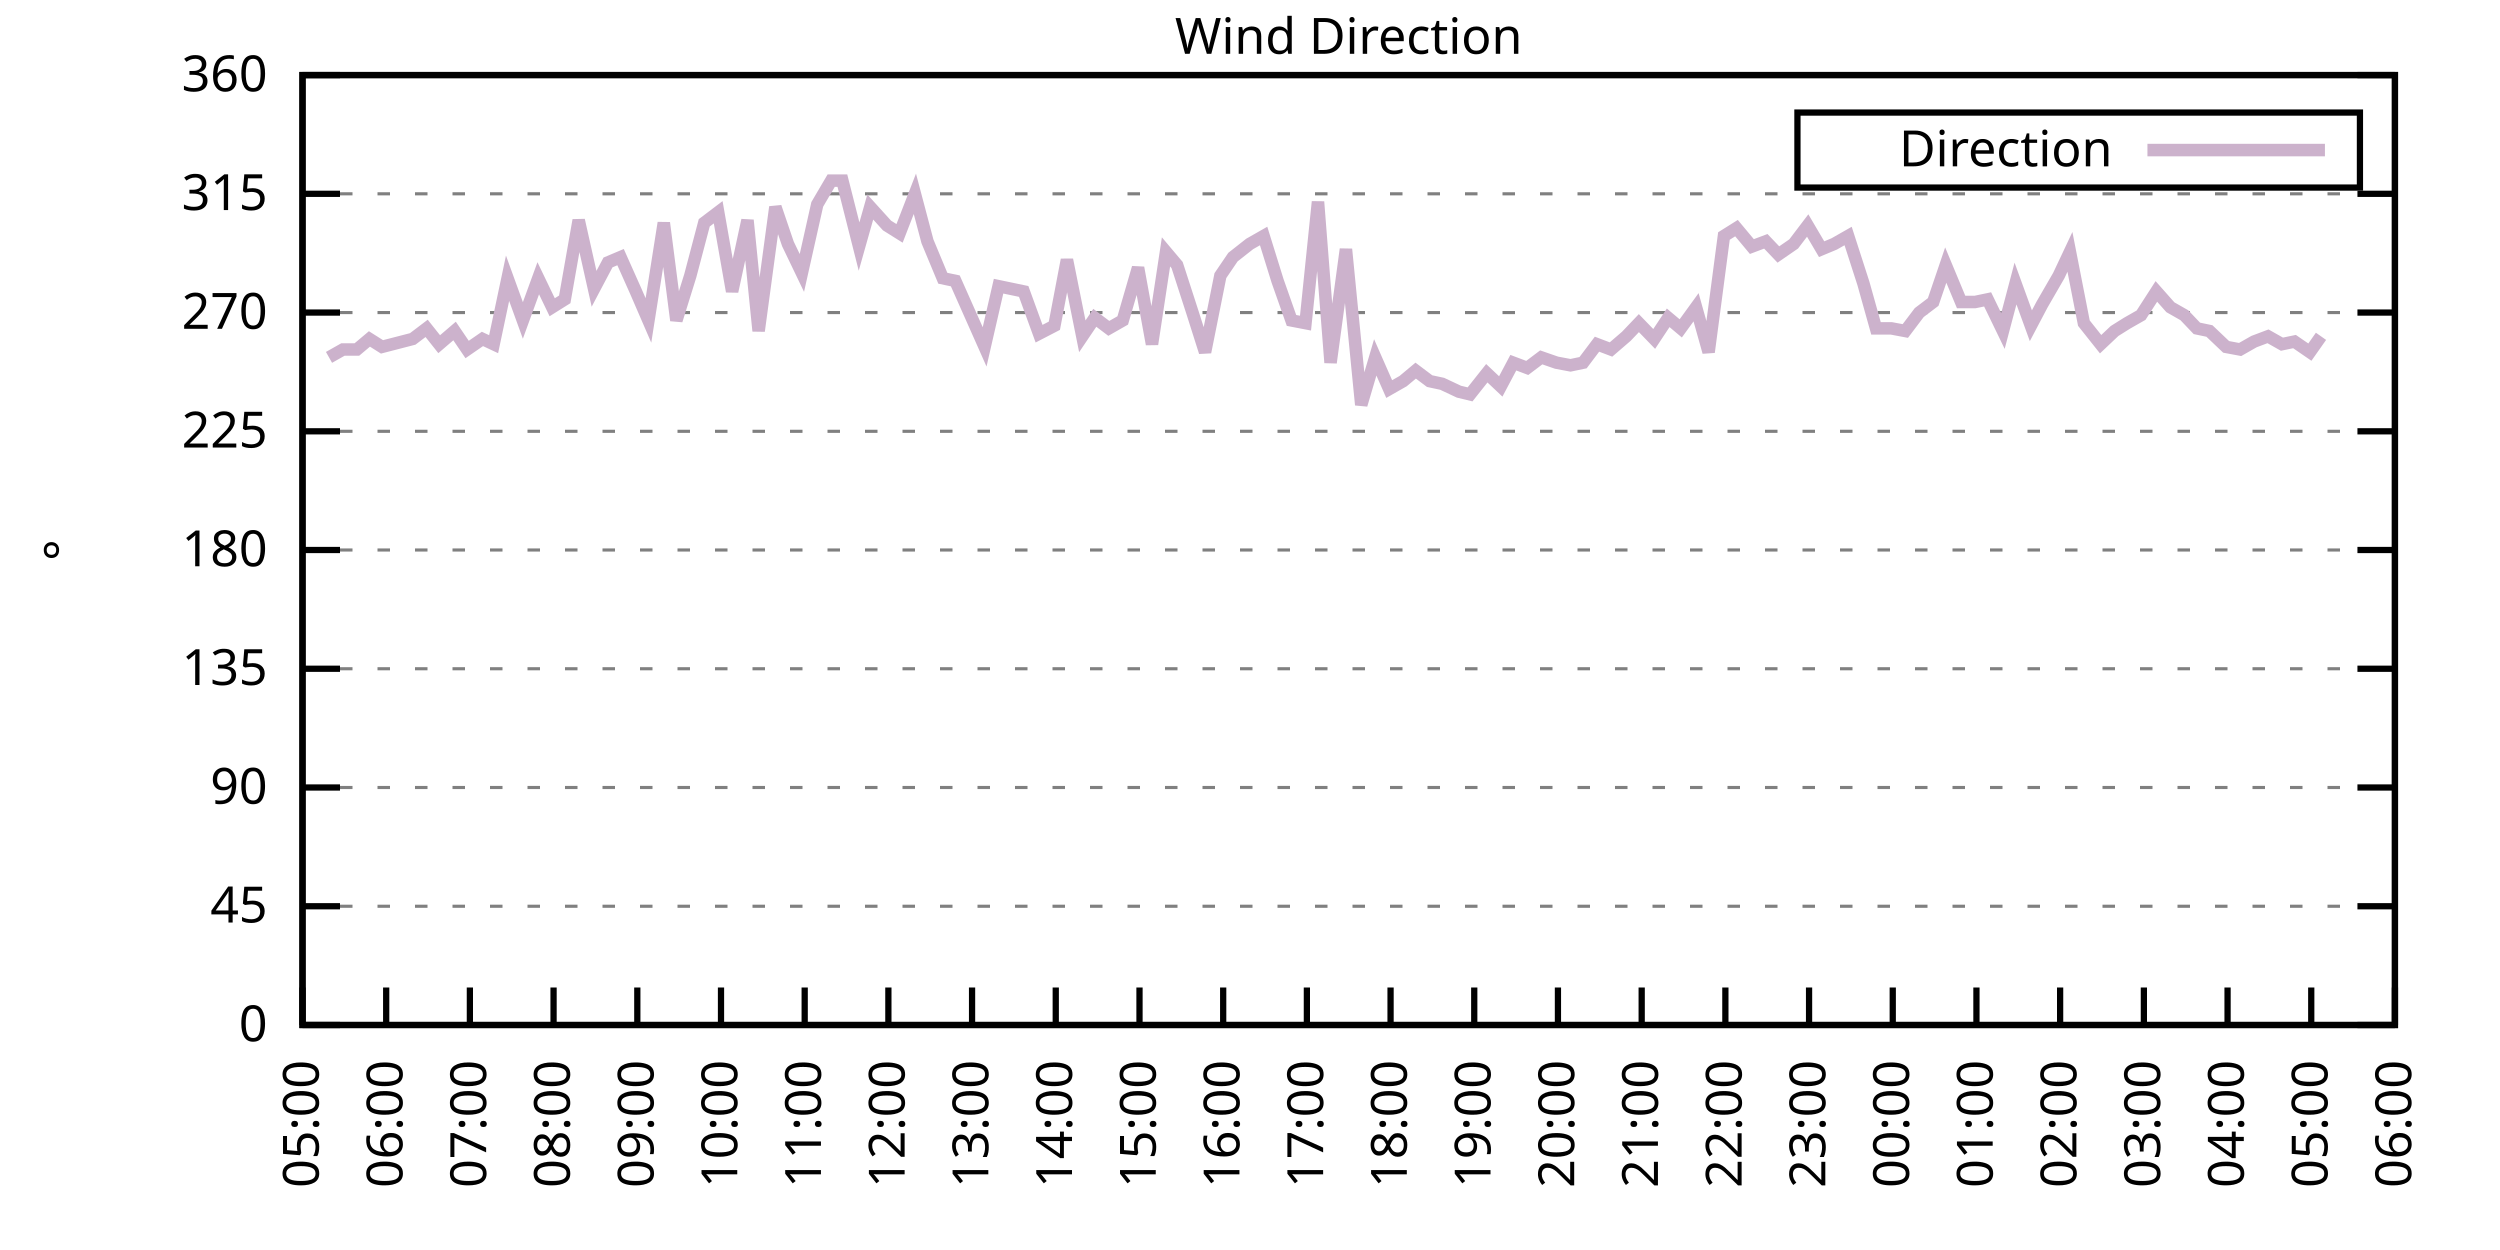
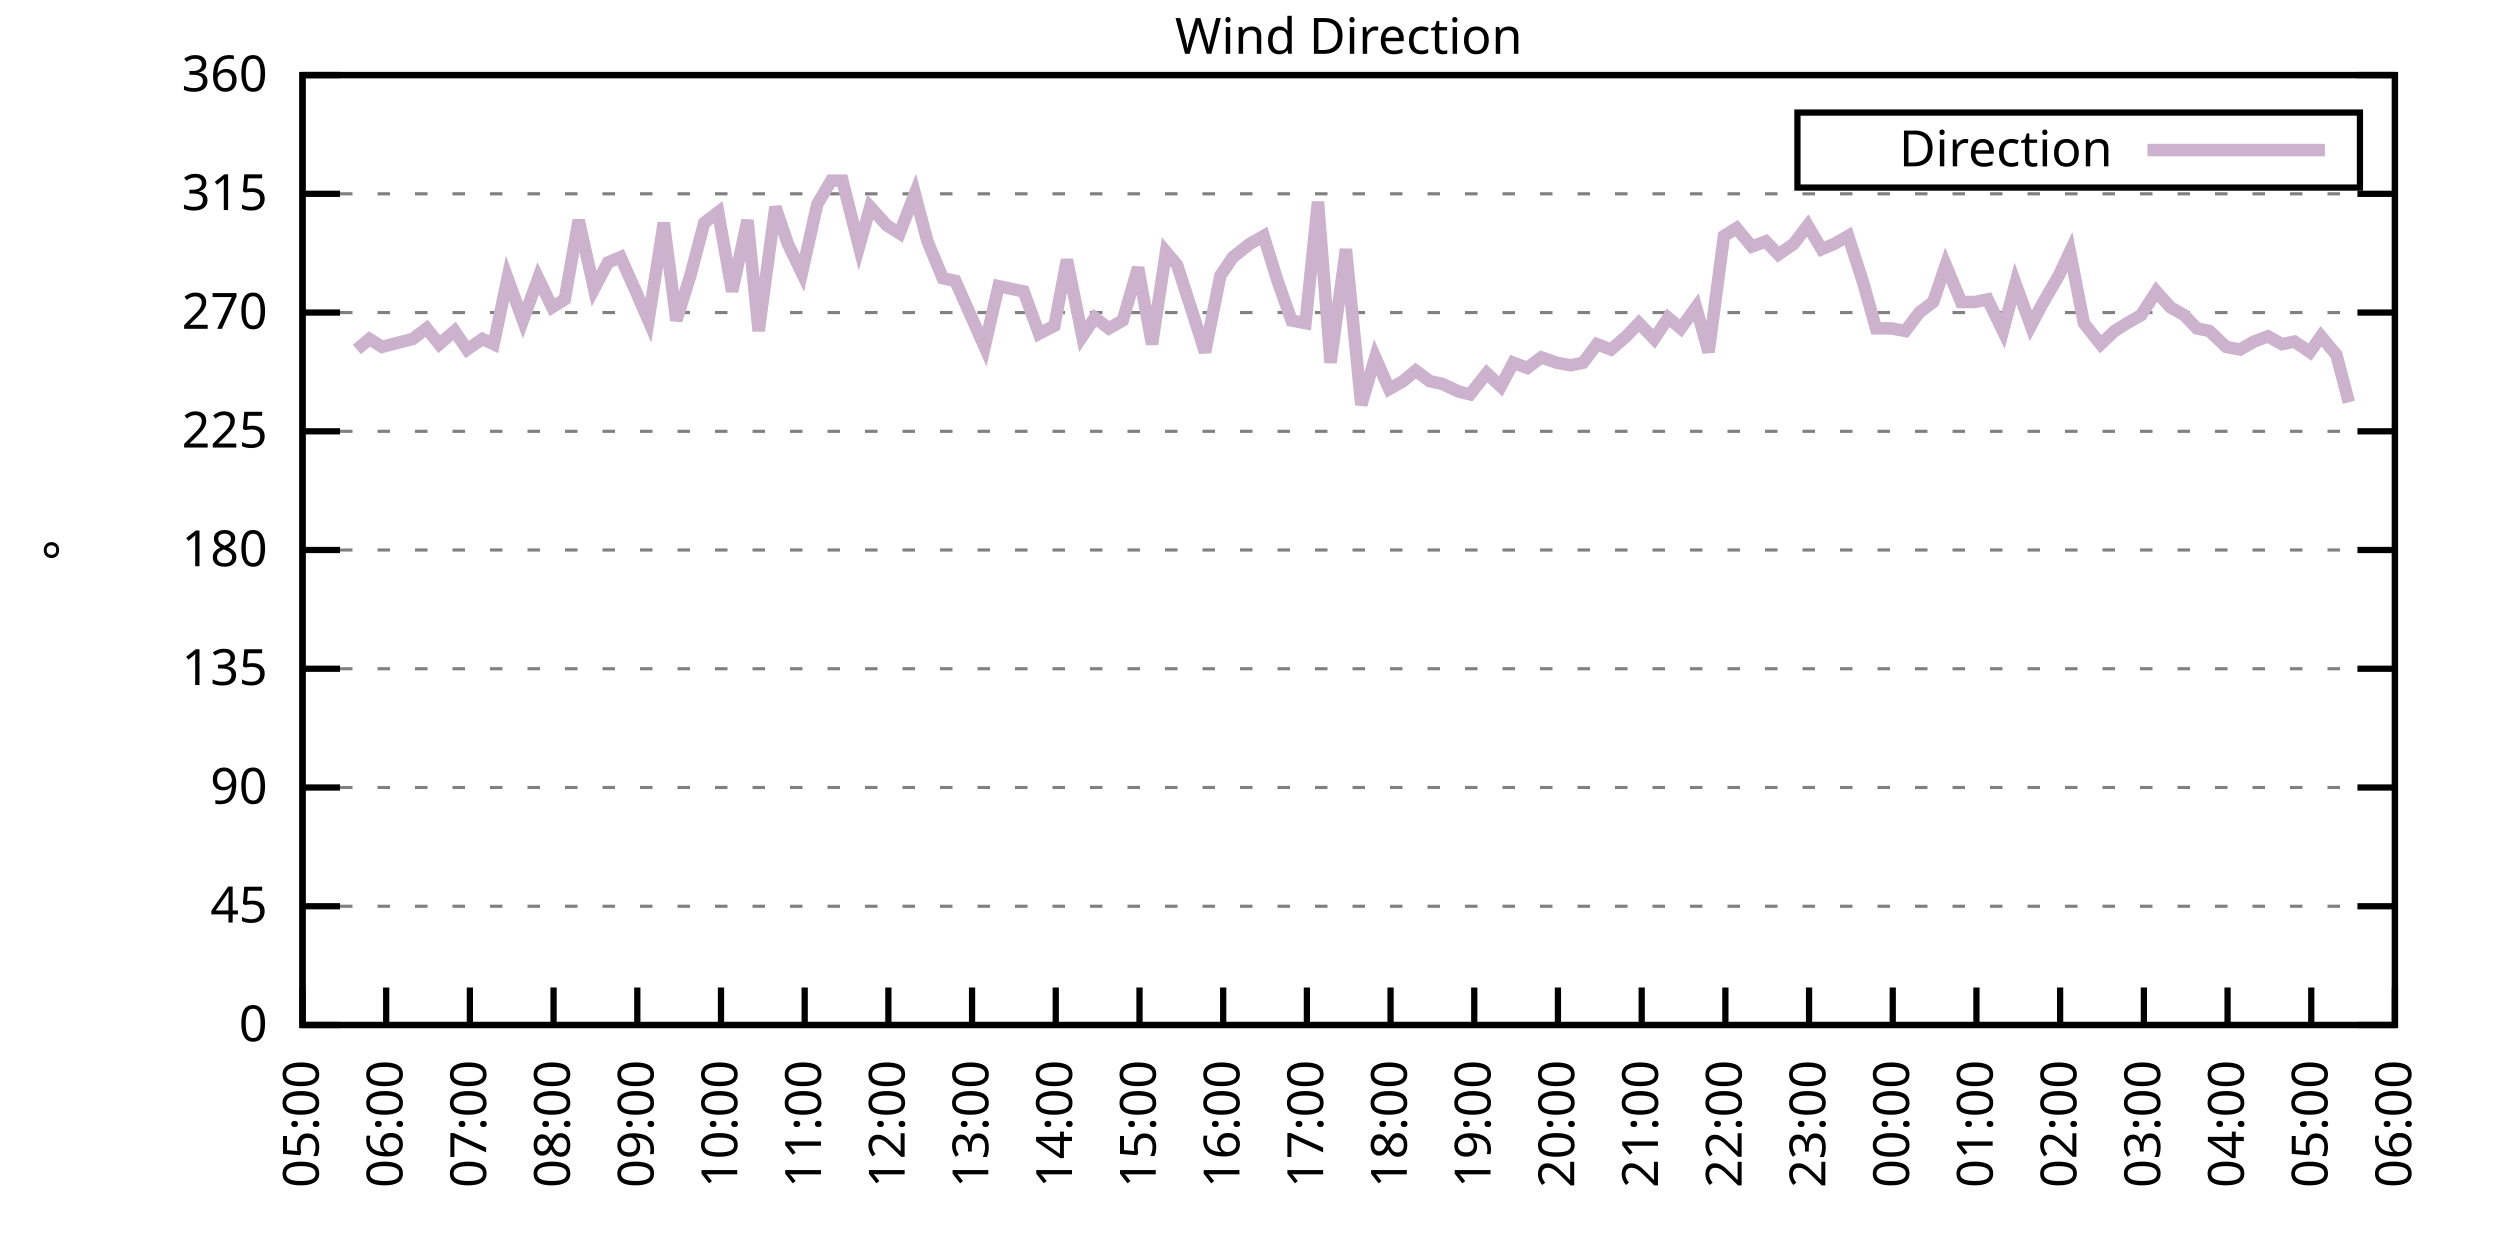
<svg xmlns="http://www.w3.org/2000/svg" xmlns:xlink="http://www.w3.org/1999/xlink" width="400" height="200" viewBox="0 0 400 200">
  <g id="gnuplot_canvas">
    <rect x="0" y="0" width="400" height="200" fill="none" />
    <defs>
      <circle id="gpDot" r="0.5" stroke-width="0.5" stroke="currentColor" />
      <path id="gpPt0" stroke-width="0.333" stroke="currentColor" d="M-1,0 h2 M0,-1 v2" />
      <path id="gpPt1" stroke-width="0.333" stroke="currentColor" d="M-1,-1 L1,1 M1,-1 L-1,1" />
      <path id="gpPt2" stroke-width="0.333" stroke="currentColor" d="M-1,0 L1,0 M0,-1 L0,1 M-1,-1 L1,1 M-1,1 L1,-1" />
      <rect id="gpPt3" stroke-width="0.333" stroke="currentColor" x="-1" y="-1" width="2" height="2" />
      <rect id="gpPt4" stroke-width="0.333" stroke="currentColor" fill="currentColor" x="-1" y="-1" width="2" height="2" />
      <circle id="gpPt5" stroke-width="0.333" stroke="currentColor" cx="0" cy="0" r="1" />
      <use xlink:href="#gpPt5" id="gpPt6" fill="currentColor" stroke="none" />
      <path id="gpPt7" stroke-width="0.333" stroke="currentColor" d="M0,-1.33 L-1.33,0.67 L1.33,0.67 z" />
      <use xlink:href="#gpPt7" id="gpPt8" fill="currentColor" stroke="none" />
      <use xlink:href="#gpPt7" id="gpPt9" stroke="currentColor" transform="rotate(180)" />
      <use xlink:href="#gpPt9" id="gpPt10" fill="currentColor" stroke="none" />
      <use xlink:href="#gpPt3" id="gpPt11" stroke="currentColor" transform="rotate(45)" />
      <use xlink:href="#gpPt11" id="gpPt12" fill="currentColor" stroke="none" />
      <path id="gpPt13" stroke-width="0.333" stroke="currentColor" d="M0,1.330 L1.265,0.411 L0.782,-1.067 L-0.782,-1.076 L-1.265,0.411 z" />
      <use xlink:href="#gpPt13" id="gpPt14" fill="currentColor" stroke="none" />
      <filter id="textbox" filterUnits="objectBoundingBox" x="0" y="0" height="1" width="1">
        <feFlood flood-color="white" flood-opacity="1" result="bgnd" />
        <feComposite in="SourceGraphic" in2="bgnd" operator="atop" />
      </filter>
      <filter id="greybox" filterUnits="objectBoundingBox" x="0" y="0" height="1" width="1">
        <feFlood flood-color="lightgrey" flood-opacity="1" result="grey" />
        <feComposite in="SourceGraphic" in2="grey" operator="atop" />
      </filter>
    </defs>
    <g fill="none" color="white" stroke="currentColor" stroke-width="1.00" stroke-linecap="butt" stroke-linejoin="miter">
</g>
    <g fill="none" color="black" stroke="currentColor" stroke-width="1.00" stroke-linecap="butt" stroke-linejoin="miter">
      <g stroke="none" shape-rendering="crispEdges">
        <polygon fill="rgb(255, 255, 255)" points="48.40,164.00 383.18,164.00 383.18,12.02 48.40,12.02 " />
      </g>
    </g>
    <g fill="none" color="black" stroke="currentColor" stroke-width="1.00" stroke-linecap="butt" stroke-linejoin="miter">
</g>
    <g fill="none" color="black" stroke="black" stroke-width="0.50" stroke-linecap="butt" stroke-linejoin="miter">
</g>
    <g fill="none" color="gray" stroke="currentColor" stroke-width="0.50" stroke-linecap="butt" stroke-linejoin="miter">
      <path stroke="gray" stroke-dasharray="2,4" class="gridline" d="M48.40,164.00 L383.19,164.00  " />
    </g>
    <g fill="none" color="gray" stroke="gray" stroke-width="1.00" stroke-linecap="butt" stroke-linejoin="miter">
</g>
    <g fill="none" color="black" stroke="currentColor" stroke-width="1.00" stroke-linecap="butt" stroke-linejoin="miter">
      <path stroke="black" d="M48.40,164.00 L54.40,164.00 M383.19,164.00 L377.19,164.00  " />
      <g transform="translate(42.80,166.60)" stroke="none" fill="black" font-family="Sans" font-size="8.00" text-anchor="end">
        <text>
          <tspan font-family="Sans"> 0</tspan>
        </text>
      </g>
    </g>
    <g fill="none" color="black" stroke="currentColor" stroke-width="1.00" stroke-linecap="butt" stroke-linejoin="miter">
</g>
    <g fill="none" color="black" stroke="black" stroke-width="0.50" stroke-linecap="butt" stroke-linejoin="miter">
</g>
    <g fill="none" color="gray" stroke="currentColor" stroke-width="0.50" stroke-linecap="butt" stroke-linejoin="miter">
      <path stroke="gray" stroke-dasharray="2,4" class="gridline" d="M48.40,145.00 L383.19,145.00  " />
    </g>
    <g fill="none" color="gray" stroke="gray" stroke-width="1.00" stroke-linecap="butt" stroke-linejoin="miter">
</g>
    <g fill="none" color="black" stroke="currentColor" stroke-width="1.00" stroke-linecap="butt" stroke-linejoin="miter">
      <path stroke="black" d="M48.40,145.00 L54.40,145.00 M383.19,145.00 L377.19,145.00  " />
      <g transform="translate(42.80,147.60)" stroke="none" fill="black" font-family="Sans" font-size="8.00" text-anchor="end">
        <text>
          <tspan font-family="Sans"> 45</tspan>
        </text>
      </g>
    </g>
    <g fill="none" color="black" stroke="currentColor" stroke-width="1.00" stroke-linecap="butt" stroke-linejoin="miter">
</g>
    <g fill="none" color="black" stroke="black" stroke-width="0.50" stroke-linecap="butt" stroke-linejoin="miter">
</g>
    <g fill="none" color="gray" stroke="currentColor" stroke-width="0.50" stroke-linecap="butt" stroke-linejoin="miter">
      <path stroke="gray" stroke-dasharray="2,4" class="gridline" d="M48.40,126.00 L383.19,126.00  " />
    </g>
    <g fill="none" color="gray" stroke="gray" stroke-width="1.00" stroke-linecap="butt" stroke-linejoin="miter">
</g>
    <g fill="none" color="black" stroke="currentColor" stroke-width="1.00" stroke-linecap="butt" stroke-linejoin="miter">
      <path stroke="black" d="M48.40,126.00 L54.40,126.00 M383.19,126.00 L377.19,126.00  " />
      <g transform="translate(42.80,128.60)" stroke="none" fill="black" font-family="Sans" font-size="8.00" text-anchor="end">
        <text>
          <tspan font-family="Sans"> 90</tspan>
        </text>
      </g>
    </g>
    <g fill="none" color="black" stroke="currentColor" stroke-width="1.00" stroke-linecap="butt" stroke-linejoin="miter">
</g>
    <g fill="none" color="black" stroke="black" stroke-width="0.50" stroke-linecap="butt" stroke-linejoin="miter">
</g>
    <g fill="none" color="gray" stroke="currentColor" stroke-width="0.50" stroke-linecap="butt" stroke-linejoin="miter">
      <path stroke="gray" stroke-dasharray="2,4" class="gridline" d="M48.40,107.00 L383.19,107.00  " />
    </g>
    <g fill="none" color="gray" stroke="gray" stroke-width="1.00" stroke-linecap="butt" stroke-linejoin="miter">
</g>
    <g fill="none" color="black" stroke="currentColor" stroke-width="1.00" stroke-linecap="butt" stroke-linejoin="miter">
      <path stroke="black" d="M48.40,107.00 L54.40,107.00 M383.19,107.00 L377.19,107.00  " />
      <g transform="translate(42.80,109.60)" stroke="none" fill="black" font-family="Sans" font-size="8.00" text-anchor="end">
        <text>
          <tspan font-family="Sans"> 135</tspan>
        </text>
      </g>
    </g>
    <g fill="none" color="black" stroke="currentColor" stroke-width="1.00" stroke-linecap="butt" stroke-linejoin="miter">
</g>
    <g fill="none" color="black" stroke="black" stroke-width="0.50" stroke-linecap="butt" stroke-linejoin="miter">
</g>
    <g fill="none" color="gray" stroke="currentColor" stroke-width="0.50" stroke-linecap="butt" stroke-linejoin="miter">
      <path stroke="gray" stroke-dasharray="2,4" class="gridline" d="M48.40,88.00 L383.19,88.00  " />
    </g>
    <g fill="none" color="gray" stroke="gray" stroke-width="1.00" stroke-linecap="butt" stroke-linejoin="miter">
</g>
    <g fill="none" color="black" stroke="currentColor" stroke-width="1.00" stroke-linecap="butt" stroke-linejoin="miter">
      <path stroke="black" d="M48.40,88.00 L54.40,88.00 M383.19,88.00 L377.19,88.00  " />
      <g transform="translate(42.80,90.60)" stroke="none" fill="black" font-family="Sans" font-size="8.00" text-anchor="end">
        <text>
          <tspan font-family="Sans"> 180</tspan>
        </text>
      </g>
    </g>
    <g fill="none" color="black" stroke="currentColor" stroke-width="1.00" stroke-linecap="butt" stroke-linejoin="miter">
</g>
    <g fill="none" color="black" stroke="black" stroke-width="0.50" stroke-linecap="butt" stroke-linejoin="miter">
</g>
    <g fill="none" color="gray" stroke="currentColor" stroke-width="0.50" stroke-linecap="butt" stroke-linejoin="miter">
      <path stroke="gray" stroke-dasharray="2,4" class="gridline" d="M48.40,69.01 L383.19,69.01  " />
    </g>
    <g fill="none" color="gray" stroke="gray" stroke-width="1.00" stroke-linecap="butt" stroke-linejoin="miter">
</g>
    <g fill="none" color="black" stroke="currentColor" stroke-width="1.00" stroke-linecap="butt" stroke-linejoin="miter">
      <path stroke="black" d="M48.40,69.01 L54.40,69.01 M383.19,69.01 L377.19,69.01  " />
      <g transform="translate(42.80,71.61)" stroke="none" fill="black" font-family="Sans" font-size="8.00" text-anchor="end">
        <text>
          <tspan font-family="Sans"> 225</tspan>
        </text>
      </g>
    </g>
    <g fill="none" color="black" stroke="currentColor" stroke-width="1.00" stroke-linecap="butt" stroke-linejoin="miter">
</g>
    <g fill="none" color="black" stroke="black" stroke-width="0.50" stroke-linecap="butt" stroke-linejoin="miter">
</g>
    <g fill="none" color="gray" stroke="currentColor" stroke-width="0.50" stroke-linecap="butt" stroke-linejoin="miter">
      <path stroke="gray" stroke-dasharray="2,4" class="gridline" d="M48.40,50.01 L383.19,50.01  " />
    </g>
    <g fill="none" color="gray" stroke="gray" stroke-width="1.00" stroke-linecap="butt" stroke-linejoin="miter">
</g>
    <g fill="none" color="black" stroke="currentColor" stroke-width="1.00" stroke-linecap="butt" stroke-linejoin="miter">
      <path stroke="black" d="M48.40,50.01 L54.40,50.01 M383.19,50.01 L377.19,50.01  " />
      <g transform="translate(42.80,52.61)" stroke="none" fill="black" font-family="Sans" font-size="8.00" text-anchor="end">
        <text>
          <tspan font-family="Sans"> 270</tspan>
        </text>
      </g>
    </g>
    <g fill="none" color="black" stroke="currentColor" stroke-width="1.00" stroke-linecap="butt" stroke-linejoin="miter">
</g>
    <g fill="none" color="black" stroke="black" stroke-width="0.50" stroke-linecap="butt" stroke-linejoin="miter">
</g>
    <g fill="none" color="gray" stroke="currentColor" stroke-width="0.50" stroke-linecap="butt" stroke-linejoin="miter">
      <path stroke="gray" stroke-dasharray="2,4" class="gridline" d="M48.40,31.01 L383.19,31.01  " />
    </g>
    <g fill="none" color="gray" stroke="gray" stroke-width="1.00" stroke-linecap="butt" stroke-linejoin="miter">
</g>
    <g fill="none" color="black" stroke="currentColor" stroke-width="1.00" stroke-linecap="butt" stroke-linejoin="miter">
      <path stroke="black" d="M48.40,31.01 L54.40,31.01 M383.19,31.01 L377.19,31.01  " />
      <g transform="translate(42.80,33.61)" stroke="none" fill="black" font-family="Sans" font-size="8.00" text-anchor="end">
        <text>
          <tspan font-family="Sans"> 315</tspan>
        </text>
      </g>
    </g>
    <g fill="none" color="black" stroke="currentColor" stroke-width="1.00" stroke-linecap="butt" stroke-linejoin="miter">
</g>
    <g fill="none" color="black" stroke="black" stroke-width="0.50" stroke-linecap="butt" stroke-linejoin="miter">
</g>
    <g fill="none" color="gray" stroke="currentColor" stroke-width="0.50" stroke-linecap="butt" stroke-linejoin="miter">
      <path stroke="gray" stroke-dasharray="2,4" class="gridline" d="M48.40,12.01 L383.19,12.01  " />
    </g>
    <g fill="none" color="gray" stroke="gray" stroke-width="1.00" stroke-linecap="butt" stroke-linejoin="miter">
</g>
    <g fill="none" color="black" stroke="currentColor" stroke-width="1.00" stroke-linecap="butt" stroke-linejoin="miter">
      <path stroke="black" d="M48.40,12.01 L54.40,12.01 M383.19,12.01 L377.19,12.01  " />
      <g transform="translate(42.80,14.61)" stroke="none" fill="black" font-family="Sans" font-size="8.00" text-anchor="end">
        <text>
          <tspan font-family="Sans"> 360</tspan>
        </text>
      </g>
    </g>
    <g fill="none" color="black" stroke="currentColor" stroke-width="1.00" stroke-linecap="butt" stroke-linejoin="miter">
      <path stroke="black" d="M48.40,164.00 L48.40,158.00  " />
      <g transform="translate(51.00,169.60) rotate(270.00)" stroke="none" fill="black" font-family="Sans" font-size="8.00" text-anchor="end">
        <text>
          <tspan font-family="Sans">05:00</tspan>
        </text>
      </g>
    </g>
    <g fill="none" color="black" stroke="currentColor" stroke-width="1.00" stroke-linecap="butt" stroke-linejoin="miter">
      <path stroke="black" d="M61.79,164.00 L61.79,158.00  " />
      <g transform="translate(64.39,169.60) rotate(270.00)" stroke="none" fill="black" font-family="Sans" font-size="8.00" text-anchor="end">
        <text>
          <tspan font-family="Sans">06:00</tspan>
        </text>
      </g>
    </g>
    <g fill="none" color="black" stroke="currentColor" stroke-width="1.00" stroke-linecap="butt" stroke-linejoin="miter">
      <path stroke="black" d="M75.18,164.00 L75.18,158.00  " />
      <g transform="translate(77.78,169.60) rotate(270.00)" stroke="none" fill="black" font-family="Sans" font-size="8.00" text-anchor="end">
        <text>
          <tspan font-family="Sans">07:00</tspan>
        </text>
      </g>
    </g>
    <g fill="none" color="black" stroke="currentColor" stroke-width="1.00" stroke-linecap="butt" stroke-linejoin="miter">
      <path stroke="black" d="M88.57,164.00 L88.57,158.00  " />
      <g transform="translate(91.17,169.60) rotate(270.00)" stroke="none" fill="black" font-family="Sans" font-size="8.00" text-anchor="end">
        <text>
          <tspan font-family="Sans">08:00</tspan>
        </text>
      </g>
    </g>
    <g fill="none" color="black" stroke="currentColor" stroke-width="1.00" stroke-linecap="butt" stroke-linejoin="miter">
      <path stroke="black" d="M101.97,164.00 L101.97,158.00  " />
      <g transform="translate(104.57,169.60) rotate(270.00)" stroke="none" fill="black" font-family="Sans" font-size="8.00" text-anchor="end">
        <text>
          <tspan font-family="Sans">09:00</tspan>
        </text>
      </g>
    </g>
    <g fill="none" color="black" stroke="currentColor" stroke-width="1.00" stroke-linecap="butt" stroke-linejoin="miter">
      <path stroke="black" d="M115.36,164.00 L115.36,158.00  " />
      <g transform="translate(117.96,169.60) rotate(270.00)" stroke="none" fill="black" font-family="Sans" font-size="8.00" text-anchor="end">
        <text>
          <tspan font-family="Sans">10:00</tspan>
        </text>
      </g>
    </g>
    <g fill="none" color="black" stroke="currentColor" stroke-width="1.00" stroke-linecap="butt" stroke-linejoin="miter">
      <path stroke="black" d="M128.75,164.00 L128.75,158.00  " />
      <g transform="translate(131.35,169.60) rotate(270.00)" stroke="none" fill="black" font-family="Sans" font-size="8.00" text-anchor="end">
        <text>
          <tspan font-family="Sans">11:00</tspan>
        </text>
      </g>
    </g>
    <g fill="none" color="black" stroke="currentColor" stroke-width="1.00" stroke-linecap="butt" stroke-linejoin="miter">
      <path stroke="black" d="M142.14,164.00 L142.14,158.00  " />
      <g transform="translate(144.74,169.60) rotate(270.00)" stroke="none" fill="black" font-family="Sans" font-size="8.00" text-anchor="end">
        <text>
          <tspan font-family="Sans">12:00</tspan>
        </text>
      </g>
    </g>
    <g fill="none" color="black" stroke="currentColor" stroke-width="1.00" stroke-linecap="butt" stroke-linejoin="miter">
      <path stroke="black" d="M155.53,164.00 L155.53,158.00  " />
      <g transform="translate(158.13,169.60) rotate(270.00)" stroke="none" fill="black" font-family="Sans" font-size="8.00" text-anchor="end">
        <text>
          <tspan font-family="Sans">13:00</tspan>
        </text>
      </g>
    </g>
    <g fill="none" color="black" stroke="currentColor" stroke-width="1.00" stroke-linecap="butt" stroke-linejoin="miter">
      <path stroke="black" d="M168.92,164.00 L168.92,158.00  " />
      <g transform="translate(171.52,169.60) rotate(270.00)" stroke="none" fill="black" font-family="Sans" font-size="8.00" text-anchor="end">
        <text>
          <tspan font-family="Sans">14:00</tspan>
        </text>
      </g>
    </g>
    <g fill="none" color="black" stroke="currentColor" stroke-width="1.00" stroke-linecap="butt" stroke-linejoin="miter">
      <path stroke="black" d="M182.32,164.00 L182.32,158.00  " />
      <g transform="translate(184.92,169.60) rotate(270.00)" stroke="none" fill="black" font-family="Sans" font-size="8.00" text-anchor="end">
        <text>
          <tspan font-family="Sans">15:00</tspan>
        </text>
      </g>
    </g>
    <g fill="none" color="black" stroke="currentColor" stroke-width="1.00" stroke-linecap="butt" stroke-linejoin="miter">
      <path stroke="black" d="M195.71,164.00 L195.71,158.00  " />
      <g transform="translate(198.31,169.60) rotate(270.00)" stroke="none" fill="black" font-family="Sans" font-size="8.00" text-anchor="end">
        <text>
          <tspan font-family="Sans">16:00</tspan>
        </text>
      </g>
    </g>
    <g fill="none" color="black" stroke="currentColor" stroke-width="1.00" stroke-linecap="butt" stroke-linejoin="miter">
      <path stroke="black" d="M209.10,164.00 L209.10,158.00  " />
      <g transform="translate(211.70,169.60) rotate(270.00)" stroke="none" fill="black" font-family="Sans" font-size="8.00" text-anchor="end">
        <text>
          <tspan font-family="Sans">17:00</tspan>
        </text>
      </g>
    </g>
    <g fill="none" color="black" stroke="currentColor" stroke-width="1.00" stroke-linecap="butt" stroke-linejoin="miter">
      <path stroke="black" d="M222.49,164.00 L222.49,158.00  " />
      <g transform="translate(225.09,169.60) rotate(270.00)" stroke="none" fill="black" font-family="Sans" font-size="8.00" text-anchor="end">
        <text>
          <tspan font-family="Sans">18:00</tspan>
        </text>
      </g>
    </g>
    <g fill="none" color="black" stroke="currentColor" stroke-width="1.00" stroke-linecap="butt" stroke-linejoin="miter">
      <path stroke="black" d="M235.88,164.00 L235.88,158.00  " />
      <g transform="translate(238.48,169.60) rotate(270.00)" stroke="none" fill="black" font-family="Sans" font-size="8.00" text-anchor="end">
        <text>
          <tspan font-family="Sans">19:00</tspan>
        </text>
      </g>
    </g>
    <g fill="none" color="black" stroke="currentColor" stroke-width="1.00" stroke-linecap="butt" stroke-linejoin="miter">
      <path stroke="black" d="M249.27,164.00 L249.27,158.00  " />
      <g transform="translate(251.87,169.60) rotate(270.00)" stroke="none" fill="black" font-family="Sans" font-size="8.00" text-anchor="end">
        <text>
          <tspan font-family="Sans">20:00</tspan>
        </text>
      </g>
    </g>
    <g fill="none" color="black" stroke="currentColor" stroke-width="1.00" stroke-linecap="butt" stroke-linejoin="miter">
      <path stroke="black" d="M262.67,164.00 L262.67,158.00  " />
      <g transform="translate(265.27,169.60) rotate(270.00)" stroke="none" fill="black" font-family="Sans" font-size="8.00" text-anchor="end">
        <text>
          <tspan font-family="Sans">21:00</tspan>
        </text>
      </g>
    </g>
    <g fill="none" color="black" stroke="currentColor" stroke-width="1.00" stroke-linecap="butt" stroke-linejoin="miter">
      <path stroke="black" d="M276.06,164.00 L276.06,158.00  " />
      <g transform="translate(278.66,169.60) rotate(270.00)" stroke="none" fill="black" font-family="Sans" font-size="8.00" text-anchor="end">
        <text>
          <tspan font-family="Sans">22:00</tspan>
        </text>
      </g>
    </g>
    <g fill="none" color="black" stroke="currentColor" stroke-width="1.00" stroke-linecap="butt" stroke-linejoin="miter">
      <path stroke="black" d="M289.45,164.00 L289.45,158.00  " />
      <g transform="translate(292.05,169.60) rotate(270.00)" stroke="none" fill="black" font-family="Sans" font-size="8.00" text-anchor="end">
        <text>
          <tspan font-family="Sans">23:00</tspan>
        </text>
      </g>
    </g>
    <g fill="none" color="black" stroke="currentColor" stroke-width="1.00" stroke-linecap="butt" stroke-linejoin="miter">
      <path stroke="black" d="M302.84,164.00 L302.84,158.00  " />
      <g transform="translate(305.44,169.60) rotate(270.00)" stroke="none" fill="black" font-family="Sans" font-size="8.00" text-anchor="end">
        <text>
          <tspan font-family="Sans">00:00</tspan>
        </text>
      </g>
    </g>
    <g fill="none" color="black" stroke="currentColor" stroke-width="1.00" stroke-linecap="butt" stroke-linejoin="miter">
      <path stroke="black" d="M316.23,164.00 L316.23,158.00  " />
      <g transform="translate(318.83,169.60) rotate(270.00)" stroke="none" fill="black" font-family="Sans" font-size="8.00" text-anchor="end">
        <text>
          <tspan font-family="Sans">01:00</tspan>
        </text>
      </g>
    </g>
    <g fill="none" color="black" stroke="currentColor" stroke-width="1.00" stroke-linecap="butt" stroke-linejoin="miter">
      <path stroke="black" d="M329.62,164.00 L329.62,158.00  " />
      <g transform="translate(332.22,169.60) rotate(270.00)" stroke="none" fill="black" font-family="Sans" font-size="8.00" text-anchor="end">
        <text>
          <tspan font-family="Sans">02:00</tspan>
        </text>
      </g>
    </g>
    <g fill="none" color="black" stroke="currentColor" stroke-width="1.00" stroke-linecap="butt" stroke-linejoin="miter">
      <path stroke="black" d="M343.02,164.00 L343.02,158.00  " />
      <g transform="translate(345.62,169.60) rotate(270.00)" stroke="none" fill="black" font-family="Sans" font-size="8.00" text-anchor="end">
        <text>
          <tspan font-family="Sans">03:00</tspan>
        </text>
      </g>
    </g>
    <g fill="none" color="black" stroke="currentColor" stroke-width="1.00" stroke-linecap="butt" stroke-linejoin="miter">
      <path stroke="black" d="M356.41,164.00 L356.41,158.00  " />
      <g transform="translate(359.01,169.60) rotate(270.00)" stroke="none" fill="black" font-family="Sans" font-size="8.00" text-anchor="end">
        <text>
          <tspan font-family="Sans">04:00</tspan>
        </text>
      </g>
    </g>
    <g fill="none" color="black" stroke="currentColor" stroke-width="1.00" stroke-linecap="butt" stroke-linejoin="miter">
      <path stroke="black" d="M369.80,164.00 L369.80,158.00  " />
      <g transform="translate(372.40,169.60) rotate(270.00)" stroke="none" fill="black" font-family="Sans" font-size="8.00" text-anchor="end">
        <text>
          <tspan font-family="Sans">05:00</tspan>
        </text>
      </g>
    </g>
    <g fill="none" color="black" stroke="currentColor" stroke-width="1.00" stroke-linecap="butt" stroke-linejoin="miter">
      <path stroke="black" d="M383.19,164.00 L383.19,158.00  " />
      <g transform="translate(385.79,169.60) rotate(270.00)" stroke="none" fill="black" font-family="Sans" font-size="8.00" text-anchor="end">
        <text>
          <tspan font-family="Sans">06:00</tspan>
        </text>
      </g>
    </g>
    <g fill="none" color="black" stroke="currentColor" stroke-width="1.00" stroke-linecap="butt" stroke-linejoin="miter">
</g>
    <g fill="none" color="black" stroke="currentColor" stroke-width="1.00" stroke-linecap="butt" stroke-linejoin="miter">
      <path stroke="black" d="M48.40,12.01 L48.40,164.00 L383.19,164.00 L383.19,12.01 L48.40,12.01 Z  " />
    </g>
    <g fill="none" color="black" stroke="currentColor" stroke-width="1.00" stroke-linecap="butt" stroke-linejoin="miter">
</g>
    <g fill="none" color="black" stroke="currentColor" stroke-width="1.00" stroke-linecap="butt" stroke-linejoin="miter">
      <path stroke="black" d="M287.59,30.01 L287.59,18.01 L377.59,18.01 L377.59,30.01 L287.59,30.01 Z  " />
    </g>
    <g id="Wind_direction_plot_1">
      <g fill="none" color="white" stroke="black" stroke-width="2.00" stroke-linecap="butt" stroke-linejoin="miter">
</g>
      <g fill="none" color="black" stroke="currentColor" stroke-width="2.00" stroke-linecap="butt" stroke-linejoin="miter">
        <g transform="translate(337.99,26.61)" stroke="none" fill="black" font-family="Sans" font-size="8.00" text-anchor="end">
          <text>
            <tspan font-family="Sans">Direction</tspan>
          </text>
        </g>
      </g>
      <g fill="none" color="black" stroke="currentColor" stroke-width="2.00" stroke-linecap="butt" stroke-linejoin="miter">
-         <path stroke="rgb(204, 178, 204)" d="M343.59,24.01 L371.99,24.01 M52.64,57.18 L54.87,55.92 L57.10,55.92 L59.11,54.23 L61.12,55.50 L66.03,54.23   L68.26,52.54 L70.27,55.07 L72.73,52.96 L74.74,55.92 L77.19,54.23 L78.98,55.07 L81.21,44.52 L83.66,51.27   L86.12,44.52 L88.35,49.16 L90.36,47.90 L92.59,35.23 L95.05,46.21 L97.28,41.99 L99.29,41.14 L101.74,46.63   L103.75,51.27 L106.21,35.65 L108.22,51.27 L110.45,44.10 L112.68,35.65 L114.91,33.96 L117.14,46.63 L119.60,35.23   L121.38,52.96 L124.06,33.12 L126.07,39.03 L128.30,43.67 L130.76,32.70 L132.99,28.90 L134.78,28.90 L137.45,39.45   L139.24,33.12 L141.92,36.08 L143.93,37.34 L146.38,31.01 L148.39,38.61 L150.85,44.52 L152.85,44.94 L157.54,55.50   L159.77,45.79 L161.78,46.21 L163.79,46.63 L166.25,53.39 L168.70,52.12 L170.71,41.56 L173.17,53.81 L175.17,50.85   L177.41,52.54 L179.64,51.27 L182.09,42.83 L184.32,55.07 L186.56,40.30 L188.34,42.41 L190.80,50.01 L192.81,56.34   L195.26,44.10 L197.27,41.14 L199.95,39.03 L202.18,37.76 L204.41,44.94 L206.64,51.27 L208.88,51.70 L210.88,32.28   L212.89,58.03 L215.35,39.87 L217.80,64.78 L220.04,57.18 L222.27,62.25 L224.50,60.98 L226.51,59.30 L228.74,60.98   L230.75,61.41 L233.43,62.67 L235.21,63.10 L237.89,59.72 L240.12,61.83 L242.13,58.03 L244.36,58.87 L246.60,57.18   L249.05,58.03 L251.28,58.45 L253.29,58.03 L255.52,55.07 L257.76,55.92 L260.21,53.81 L262.22,51.70 L264.67,54.23   L266.91,50.85 L268.92,52.54 L271.37,49.16 L273.38,56.34 L275.83,37.76 L277.84,36.50 L280.30,39.45 L282.53,38.61   L284.54,40.72 L286.99,39.03 L289.23,36.08 L291.46,39.87 L293.47,39.03 L295.70,37.76 L298.15,45.36 L300.16,52.54   L302.62,52.54 L304.85,52.96 L307.08,50.01 L309.31,48.32 L311.32,42.41 L313.78,48.32 L316.01,48.32 L318.02,47.90   L320.47,52.96 L322.48,45.36 L324.94,52.12 L326.72,48.74 L329.40,44.10 L331.19,40.30 L333.42,51.70 L336.10,55.07   L338.33,52.96 L340.34,51.70 L342.57,50.43 L345.02,46.63 L347.26,49.16 L349.49,50.43 L351.50,52.54 L353.51,52.96   L356.18,55.50 L358.42,55.92 L360.65,54.65 L362.88,53.81 L365.11,55.07 L367.12,54.65 L369.58,56.34 L371.36,53.81    " />
+         <path stroke="rgb(204, 178, 204)" d="M343.59,24.01 L371.99,24.01 M57.10,55.92 L59.11,54.23 L61.12,55.50 L66.03,54.23 L68.26,52.54 L70.27,55.07   L72.73,52.96 L74.74,55.92 L77.19,54.23 L78.98,55.07 L81.21,44.52 L83.66,51.27 L86.12,44.52 L88.35,49.16   L90.36,47.90 L92.59,35.23 L95.05,46.21 L97.28,41.99 L99.29,41.14 L101.74,46.63 L103.75,51.27 L106.21,35.65   L108.22,51.27 L110.45,44.10 L112.68,35.65 L114.91,33.96 L117.14,46.63 L119.60,35.23 L121.38,52.96 L124.06,33.12   L126.07,39.03 L128.30,43.67 L130.76,32.70 L132.99,28.90 L134.78,28.90 L137.45,39.45 L139.24,33.12 L141.92,36.08   L143.93,37.34 L146.38,31.01 L148.39,38.61 L150.85,44.52 L152.85,44.94 L157.54,55.50 L159.77,45.79 L161.78,46.21   L163.79,46.63 L166.25,53.39 L168.70,52.12 L170.71,41.56 L173.17,53.81 L175.17,50.85 L177.41,52.54 L179.64,51.27   L182.09,42.83 L184.32,55.07 L186.56,40.30 L188.34,42.41 L190.80,50.01 L192.81,56.34 L195.26,44.10 L197.27,41.14   L199.95,39.03 L202.18,37.76 L204.41,44.94 L206.64,51.27 L208.88,51.70 L210.88,32.28 L212.89,58.03 L215.35,39.87   L217.80,64.78 L220.04,57.18 L222.27,62.25 L224.50,60.98 L226.51,59.30 L228.74,60.98 L230.75,61.41 L233.43,62.67   L235.21,63.10 L237.89,59.72 L240.12,61.83 L242.13,58.03 L244.36,58.87 L246.60,57.18 L249.05,58.03 L251.28,58.45   L253.29,58.03 L255.52,55.07 L257.76,55.92 L260.21,53.81 L262.22,51.70 L264.67,54.23 L266.91,50.85 L268.92,52.54   L271.37,49.16 L273.38,56.34 L275.83,37.76 L277.84,36.50 L280.30,39.45 L282.53,38.61 L284.54,40.72 L286.99,39.03   L289.23,36.08 L291.46,39.87 L293.47,39.03 L295.70,37.76 L298.15,45.36 L300.16,52.54 L302.62,52.54 L304.85,52.96   L307.08,50.01 L309.31,48.32 L311.32,42.41 L313.78,48.32 L316.01,48.32 L318.02,47.90 L320.47,52.96 L322.48,45.36   L324.94,52.12 L326.72,48.74 L329.40,44.10 L331.19,40.30 L333.42,51.70 L336.10,55.07 L338.33,52.96 L340.34,51.70   L342.57,50.43 L345.02,46.63 L347.26,49.16 L349.49,50.43 L351.50,52.54 L353.51,52.96 L356.18,55.50 L358.42,55.92   L360.65,54.65 L362.88,53.81 L365.11,55.07 L367.12,54.65 L369.58,56.34 L371.36,53.81 L373.82,56.76 L375.82,64.36    " />
      </g>
    </g>
    <g fill="none" color="black" stroke="currentColor" stroke-width="2.00" stroke-linecap="butt" stroke-linejoin="miter">
</g>
    <g fill="none" color="black" stroke="black" stroke-width="1.00" stroke-linecap="butt" stroke-linejoin="miter">
</g>
    <g fill="none" color="black" stroke="currentColor" stroke-width="1.00" stroke-linecap="butt" stroke-linejoin="miter">
      <path stroke="black" d="M48.40,12.01 L48.40,164.00 L383.19,164.00 L383.19,12.01 L48.40,12.01 Z  " />
      <g transform="translate(12.80,88.01) rotate(270.00)" stroke="none" fill="black" font-family="Sans" font-size="8.00" text-anchor="middle">
        <text>
          <tspan font-family="Sans">°</tspan>
        </text>
      </g>
    </g>
    <g fill="none" color="black" stroke="currentColor" stroke-width="1.00" stroke-linecap="butt" stroke-linejoin="miter">
</g>
    <g fill="none" color="black" stroke="currentColor" stroke-width="1.00" stroke-linecap="butt" stroke-linejoin="miter">
      <g transform="translate(215.79,8.61)" stroke="none" fill="black" font-family="Sans" font-size="8.00" text-anchor="middle">
        <text>
          <tspan font-family="Sans">Wind Direction</tspan>
        </text>
      </g>
    </g>
    <g fill="none" color="black" stroke="currentColor" stroke-width="1.00" stroke-linecap="butt" stroke-linejoin="miter">
</g>
  </g>
</svg>
